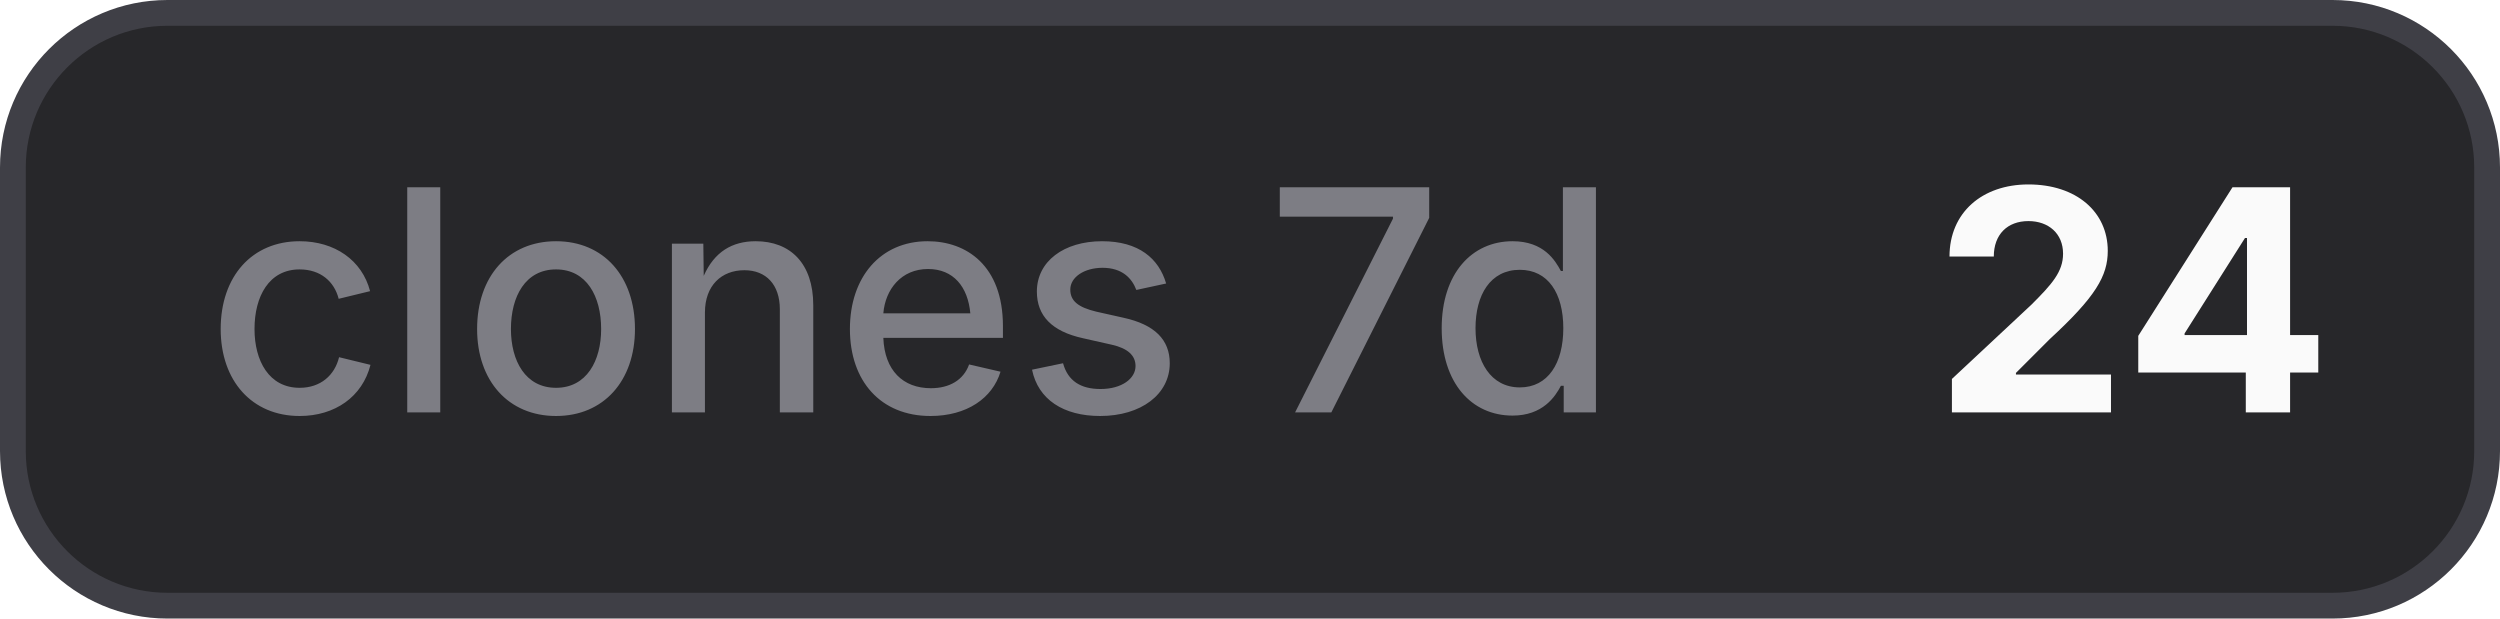
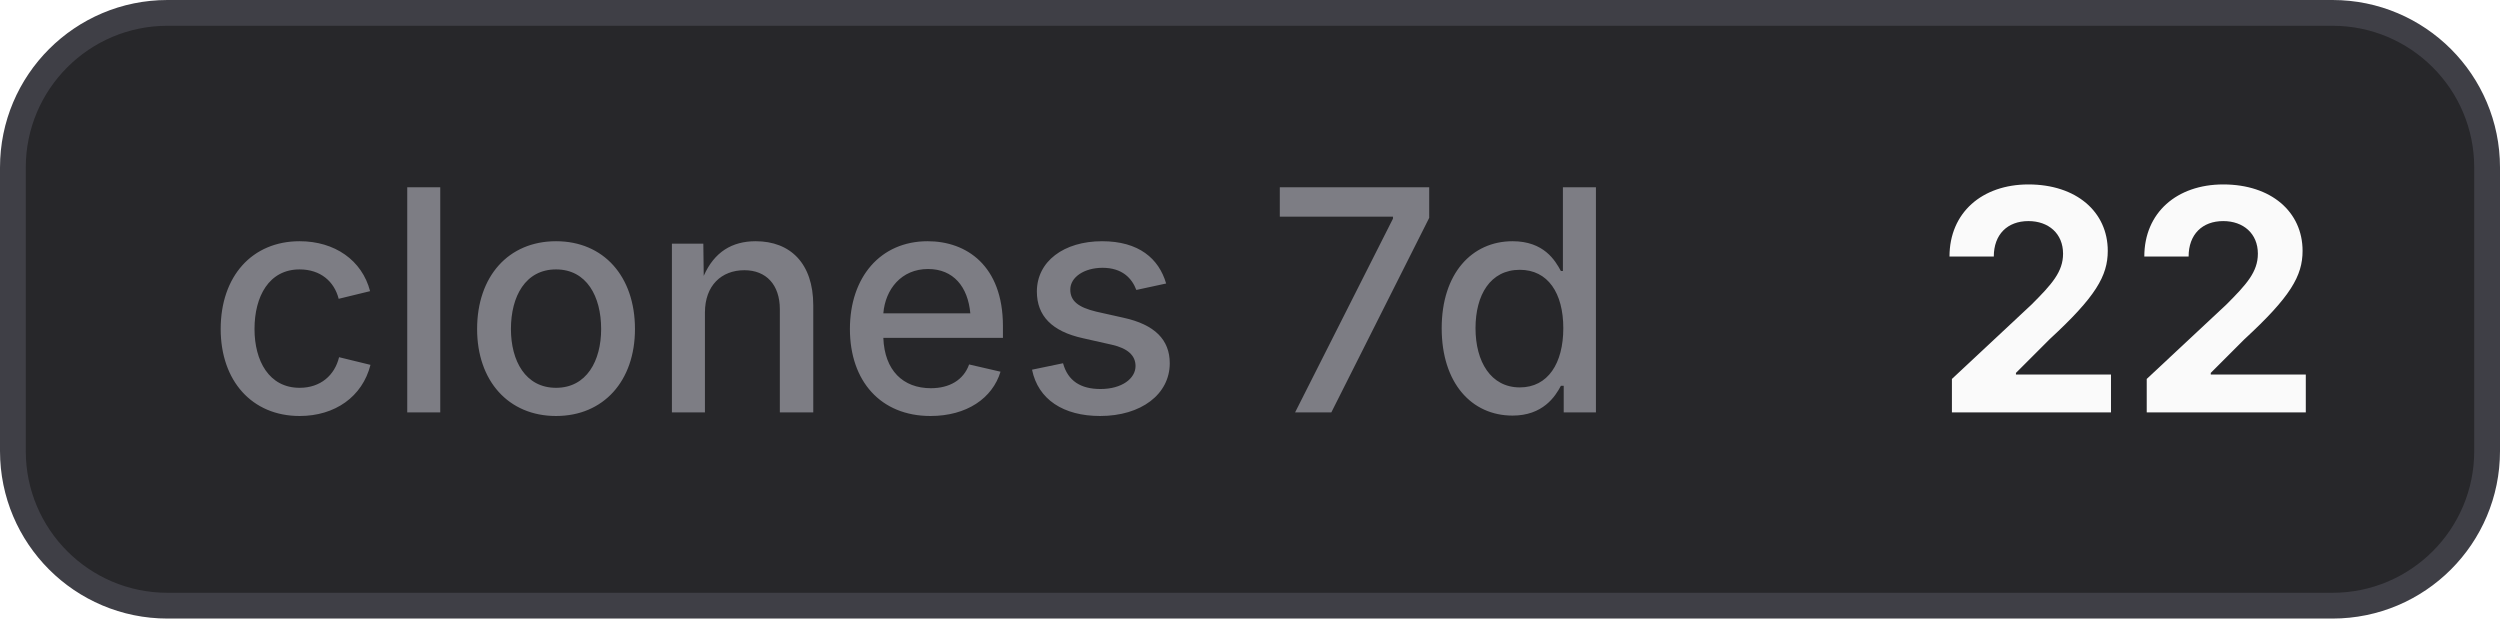
- <svg xmlns="http://www.w3.org/2000/svg" width="97" height="24" viewBox="0 0 97 24" role="img" aria-label="clones 7d: 24">
+ <svg xmlns="http://www.w3.org/2000/svg" width="97" height="24" viewBox="0 0 97 24" role="img" aria-label="clones 7d: 22">
  <style>
    .bg { fill: #27272a; stroke: #3f3f46; }
    .border { stroke: #3f3f46; }
    .label { fill: #a1a1aa; fill-opacity: 0.7; }
    .value { fill: #fafafa; }
    .icon { color: #fafafa; }
    @media (prefers-color-scheme: light) {
      .bg { fill: #f4f4f5; stroke: #d4d4d8; }
      .border { stroke: #d4d4d8; }
      .label { fill: #71717a; }
      .value { fill: #18181b; }
      .icon { color: #18181b; }
    }
  </style>
  <rect class="bg" x="0.5" y="0.5" width="96" height="23" rx="6" stroke-width="1" />
  <text class="label" x="8" y="16" font-family="Inter,ui-sans-serif,system-ui,-apple-system,BlinkMacSystemFont,Segoe UI,sans-serif" font-size="12" font-weight="500">clones 7d</text>
-   <text class="value" x="75" y="16" font-family="Inter,ui-sans-serif,system-ui,-apple-system,BlinkMacSystemFont,Segoe UI,sans-serif" font-size="12" font-weight="700">24</text>
+   <text class="value" x="75" y="16" font-family="Inter,ui-sans-serif,system-ui,-apple-system,BlinkMacSystemFont,Segoe UI,sans-serif" font-size="12" font-weight="700">22</text>
</svg>
